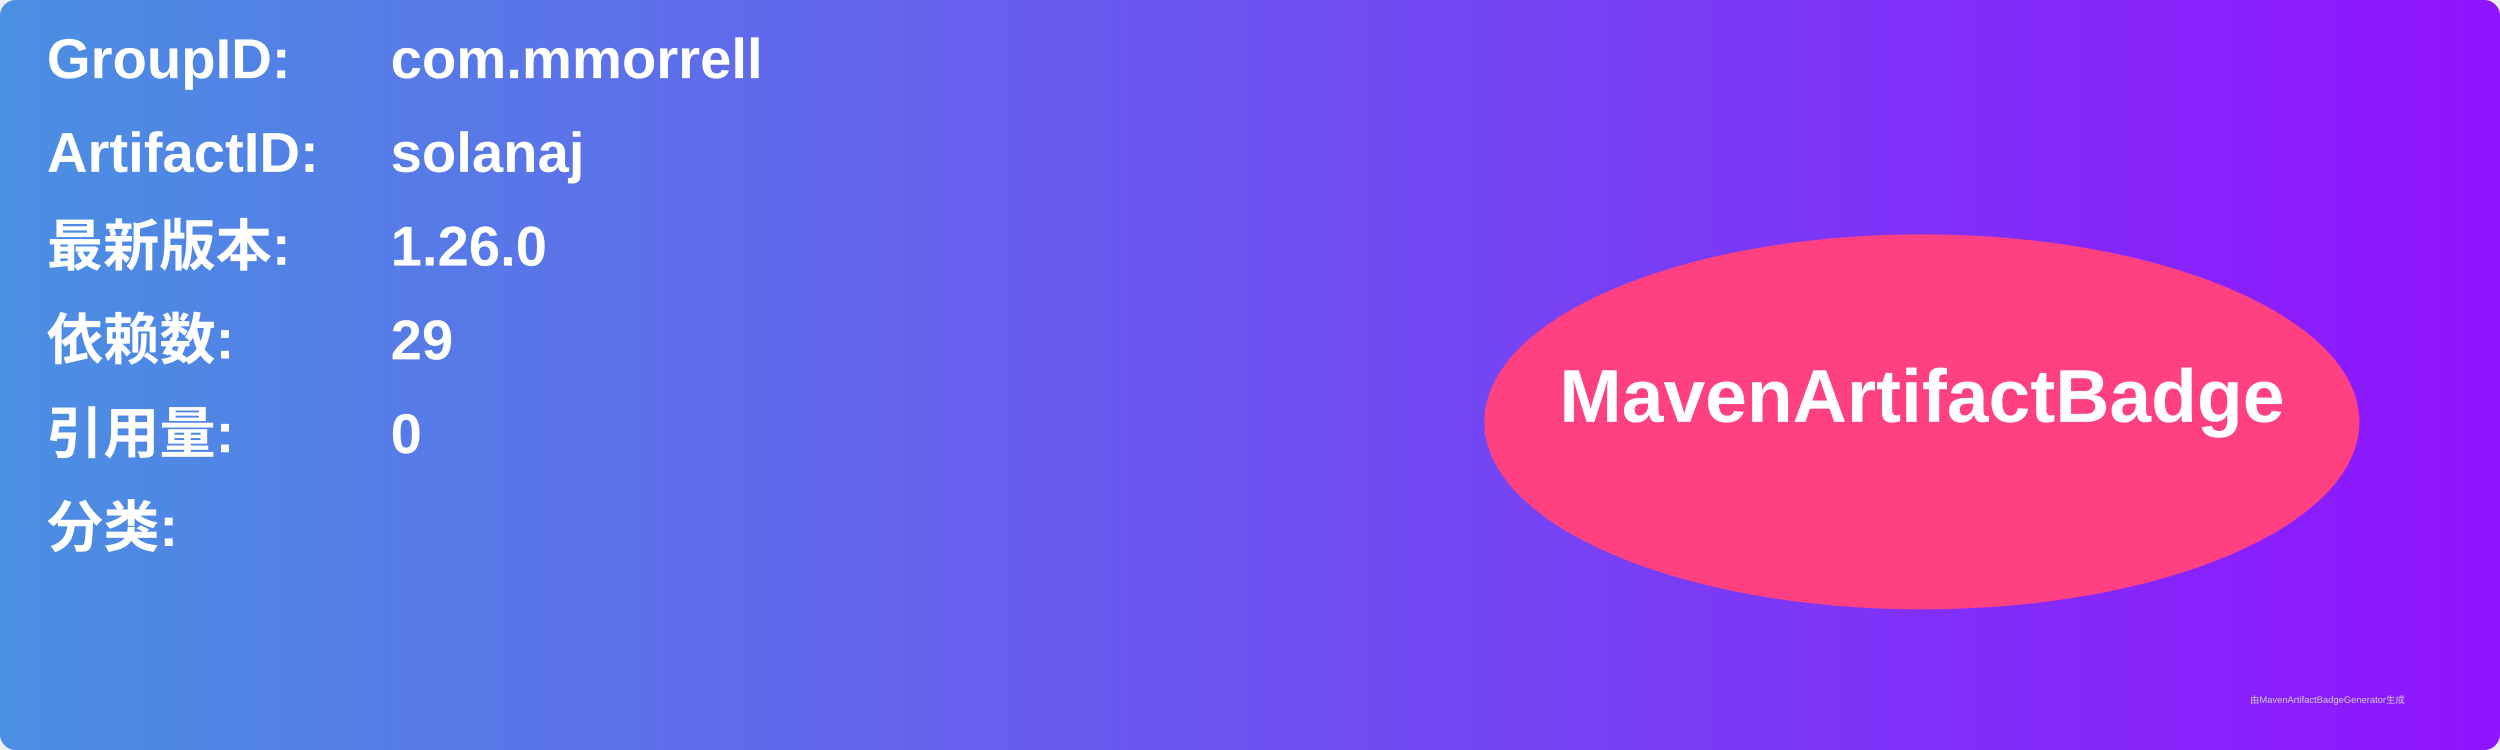
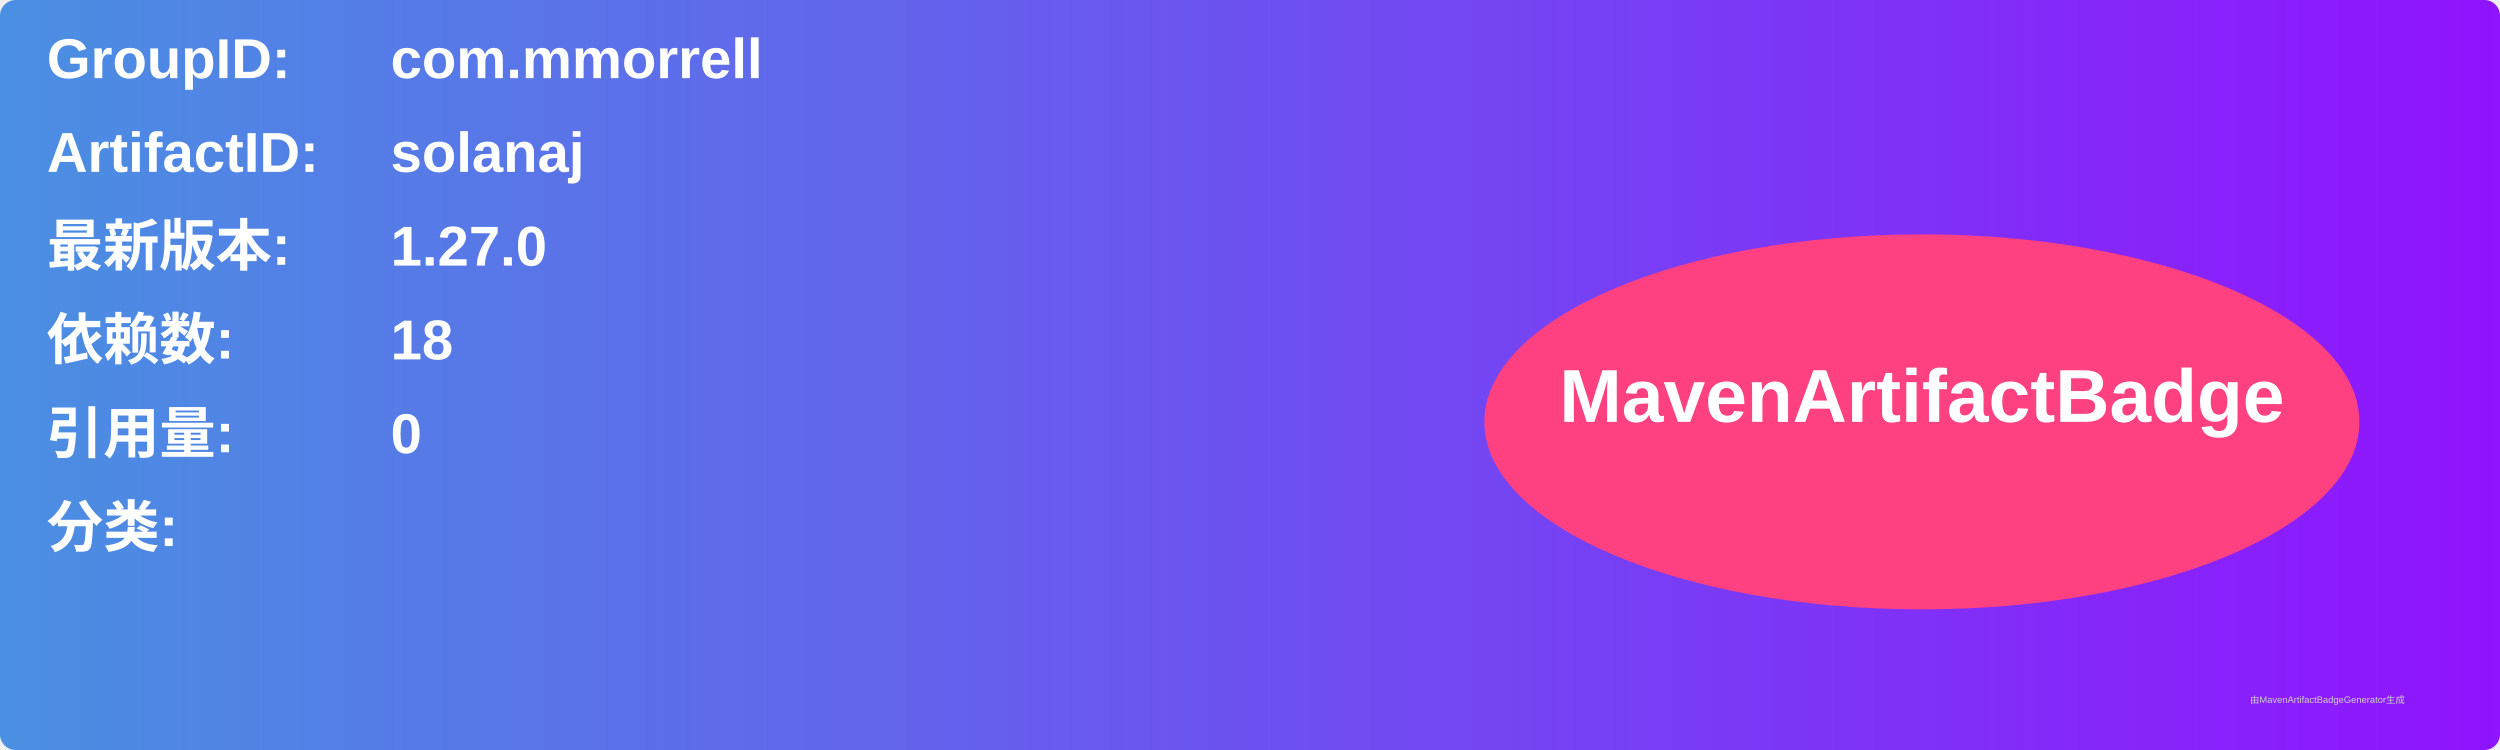
<svg xmlns="http://www.w3.org/2000/svg" width="800" height="240" viewBox="0 0 800 240">
  <linearGradient id="grad" x1="0%" y1="0%" x2="100%" y2="0%">
    <stop offset="0%" stop-color="#4a90e2" />
    <stop offset="100%" stop-color="#9013fe" />
  </linearGradient>
  <rect width="100%" height="100%" rx="5" ry="5" fill="url(#grad)" />
  <g transform="translate(15, 15)">
    <text x="0" y="10" font-family="Arial" font-size="18" fill="white" font-weight="bold" width="260">GroupID:</text>
    <text x="110" y="10" font-family="Arial" font-size="18" fill="white" font-weight="bold" width="460">com.mmorrell</text>
    <text x="0" y="40" font-family="Arial" font-size="18" fill="white" font-weight="bold" width="260">ArtifactID:</text>
    <text x="110" y="40" font-family="Arial" font-size="18" fill="white" font-weight="bold" width="460">solanaj</text>
    <text x="0" y="70" font-family="Arial" font-size="18" fill="white" font-weight="bold">最新版本:</text>
    <text x="110" y="70" font-family="Arial" font-size="18" fill="white" font-weight="bold">
-       <tspan font-weight="bold">1.26.0</tspan>
+       <tspan font-weight="bold">1.27.0</tspan>
    </text>
    <text x="0" y="100" font-family="Arial" font-size="18" fill="white" font-weight="bold">依赖数: </text>
    <text x="110" y="100" font-family="Arial" font-size="18" fill="white">
-       <tspan font-weight="bold">29</tspan>
+       <tspan font-weight="bold">18</tspan>
    </text>
    <text x="0" y="130" font-family="Arial" font-size="18" fill="white" font-weight="bold">引用量: </text>
    <text x="110" y="130" font-family="Arial" font-size="18" fill="white">
      <tspan font-weight="bold">0</tspan>
    </text>
    <text x="0" y="160" font-family="Arial" font-size="18" fill="white" font-weight="bold">分类:</text>
    <text x="10" y="190" font-family="Arial" font-size="10" fill="white">
      <tspan font-weight="bold" />
    </text>
    <ellipse cx="600" cy="120" rx="140" ry="60" fill="#ff4081" />
    <text x="600" y="120" text-anchor="middle" font-family="Arial" font-size="24" fill="white" font-weight="bold">MavenArtifactBadge</text>
  </g>
  <text x="720" y="225" font-family="Arial" font-size="3" fill="#d0d0d0">由MavenArtifactBadgeGenerator生成</text>
</svg>
